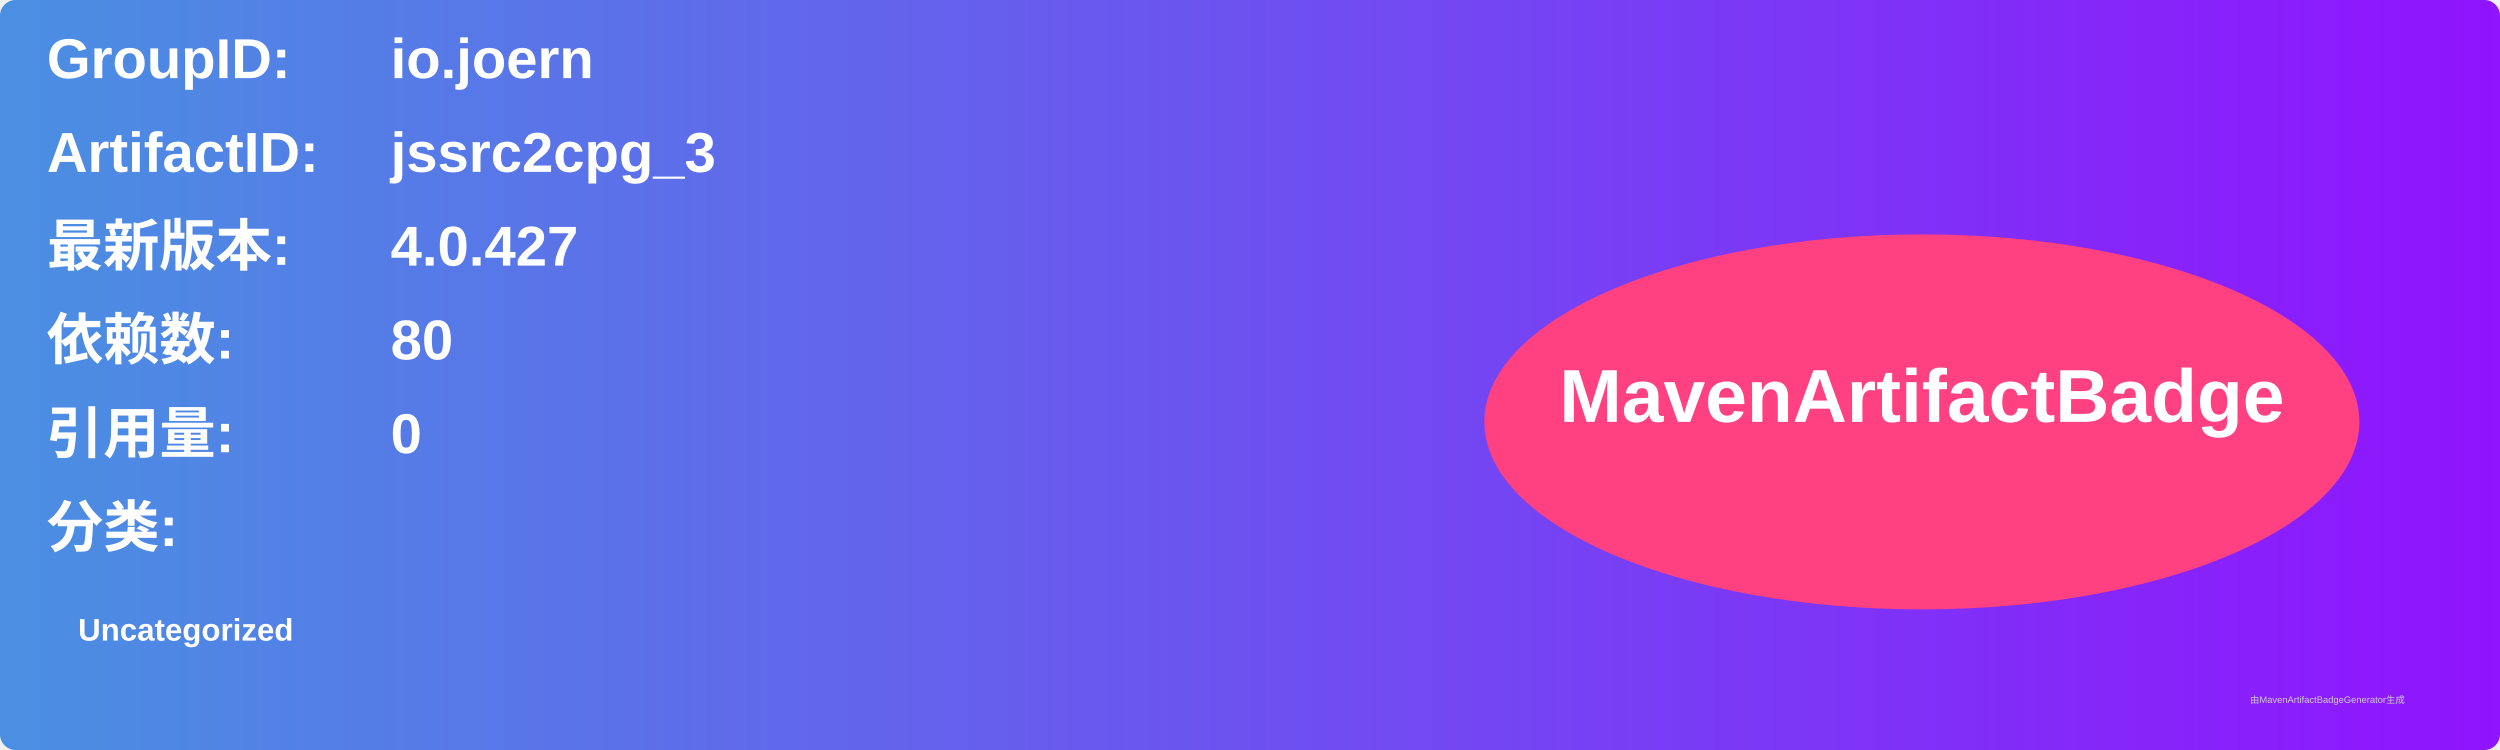
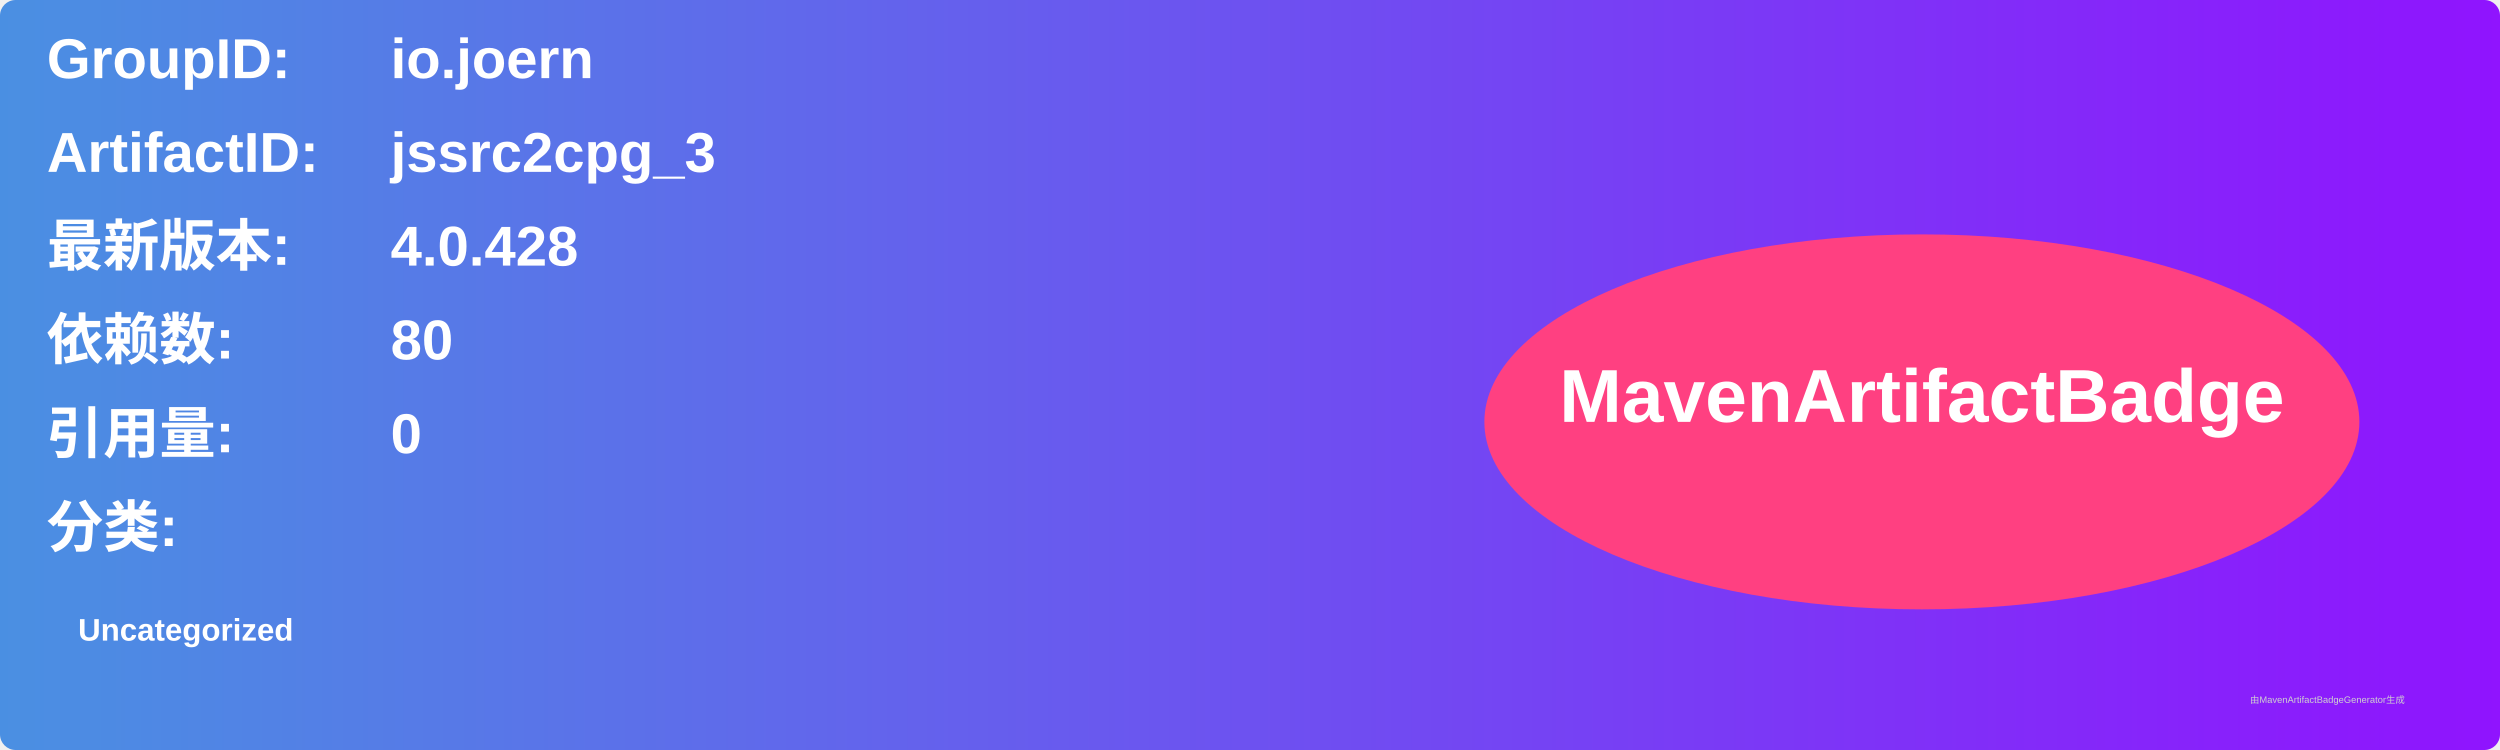
<svg xmlns="http://www.w3.org/2000/svg" width="800" height="240" viewBox="0 0 800 240">
  <linearGradient id="grad" x1="0%" y1="0%" x2="100%" y2="0%">
    <stop offset="0%" stop-color="#4a90e2" />
    <stop offset="100%" stop-color="#9013fe" />
  </linearGradient>
  <rect width="100%" height="100%" rx="5" ry="5" fill="url(#grad)" />
  <g transform="translate(15, 15)">
    <text x="0" y="10" font-family="Arial" font-size="18" fill="white" font-weight="bold" width="260">GroupID:</text>
    <text x="110" y="10" font-family="Arial" font-size="18" fill="white" font-weight="bold" width="460">io.joern</text>
    <text x="0" y="40" font-family="Arial" font-size="18" fill="white" font-weight="bold" width="260">ArtifactID:</text>
    <text x="110" y="40" font-family="Arial" font-size="18" fill="white" font-weight="bold" width="460">jssrc2cpg_3</text>
    <text x="0" y="70" font-family="Arial" font-size="18" fill="white" font-weight="bold">最新版本:</text>
    <text x="110" y="70" font-family="Arial" font-size="18" fill="white" font-weight="bold">
-       <tspan font-weight="bold">4.0.427</tspan>
+       <tspan font-weight="bold">4.0.428</tspan>
    </text>
    <text x="0" y="100" font-family="Arial" font-size="18" fill="white" font-weight="bold">依赖数: </text>
    <text x="110" y="100" font-family="Arial" font-size="18" fill="white">
      <tspan font-weight="bold">80</tspan>
    </text>
    <text x="0" y="130" font-family="Arial" font-size="18" fill="white" font-weight="bold">引用量: </text>
    <text x="110" y="130" font-family="Arial" font-size="18" fill="white">
      <tspan font-weight="bold">0</tspan>
    </text>
    <text x="0" y="160" font-family="Arial" font-size="18" fill="white" font-weight="bold">分类:</text>
    <text x="10" y="190" font-family="Arial" font-size="10" fill="white">
      <tspan font-weight="bold">Uncategorized</tspan>
    </text>
    <ellipse cx="600" cy="120" rx="140" ry="60" fill="#ff4081" />
    <text x="600" y="120" text-anchor="middle" font-family="Arial" font-size="24" fill="white" font-weight="bold">MavenArtifactBadge</text>
  </g>
  <text x="720" y="225" font-family="Arial" font-size="3" fill="#d0d0d0">由MavenArtifactBadgeGenerator生成</text>
</svg>
